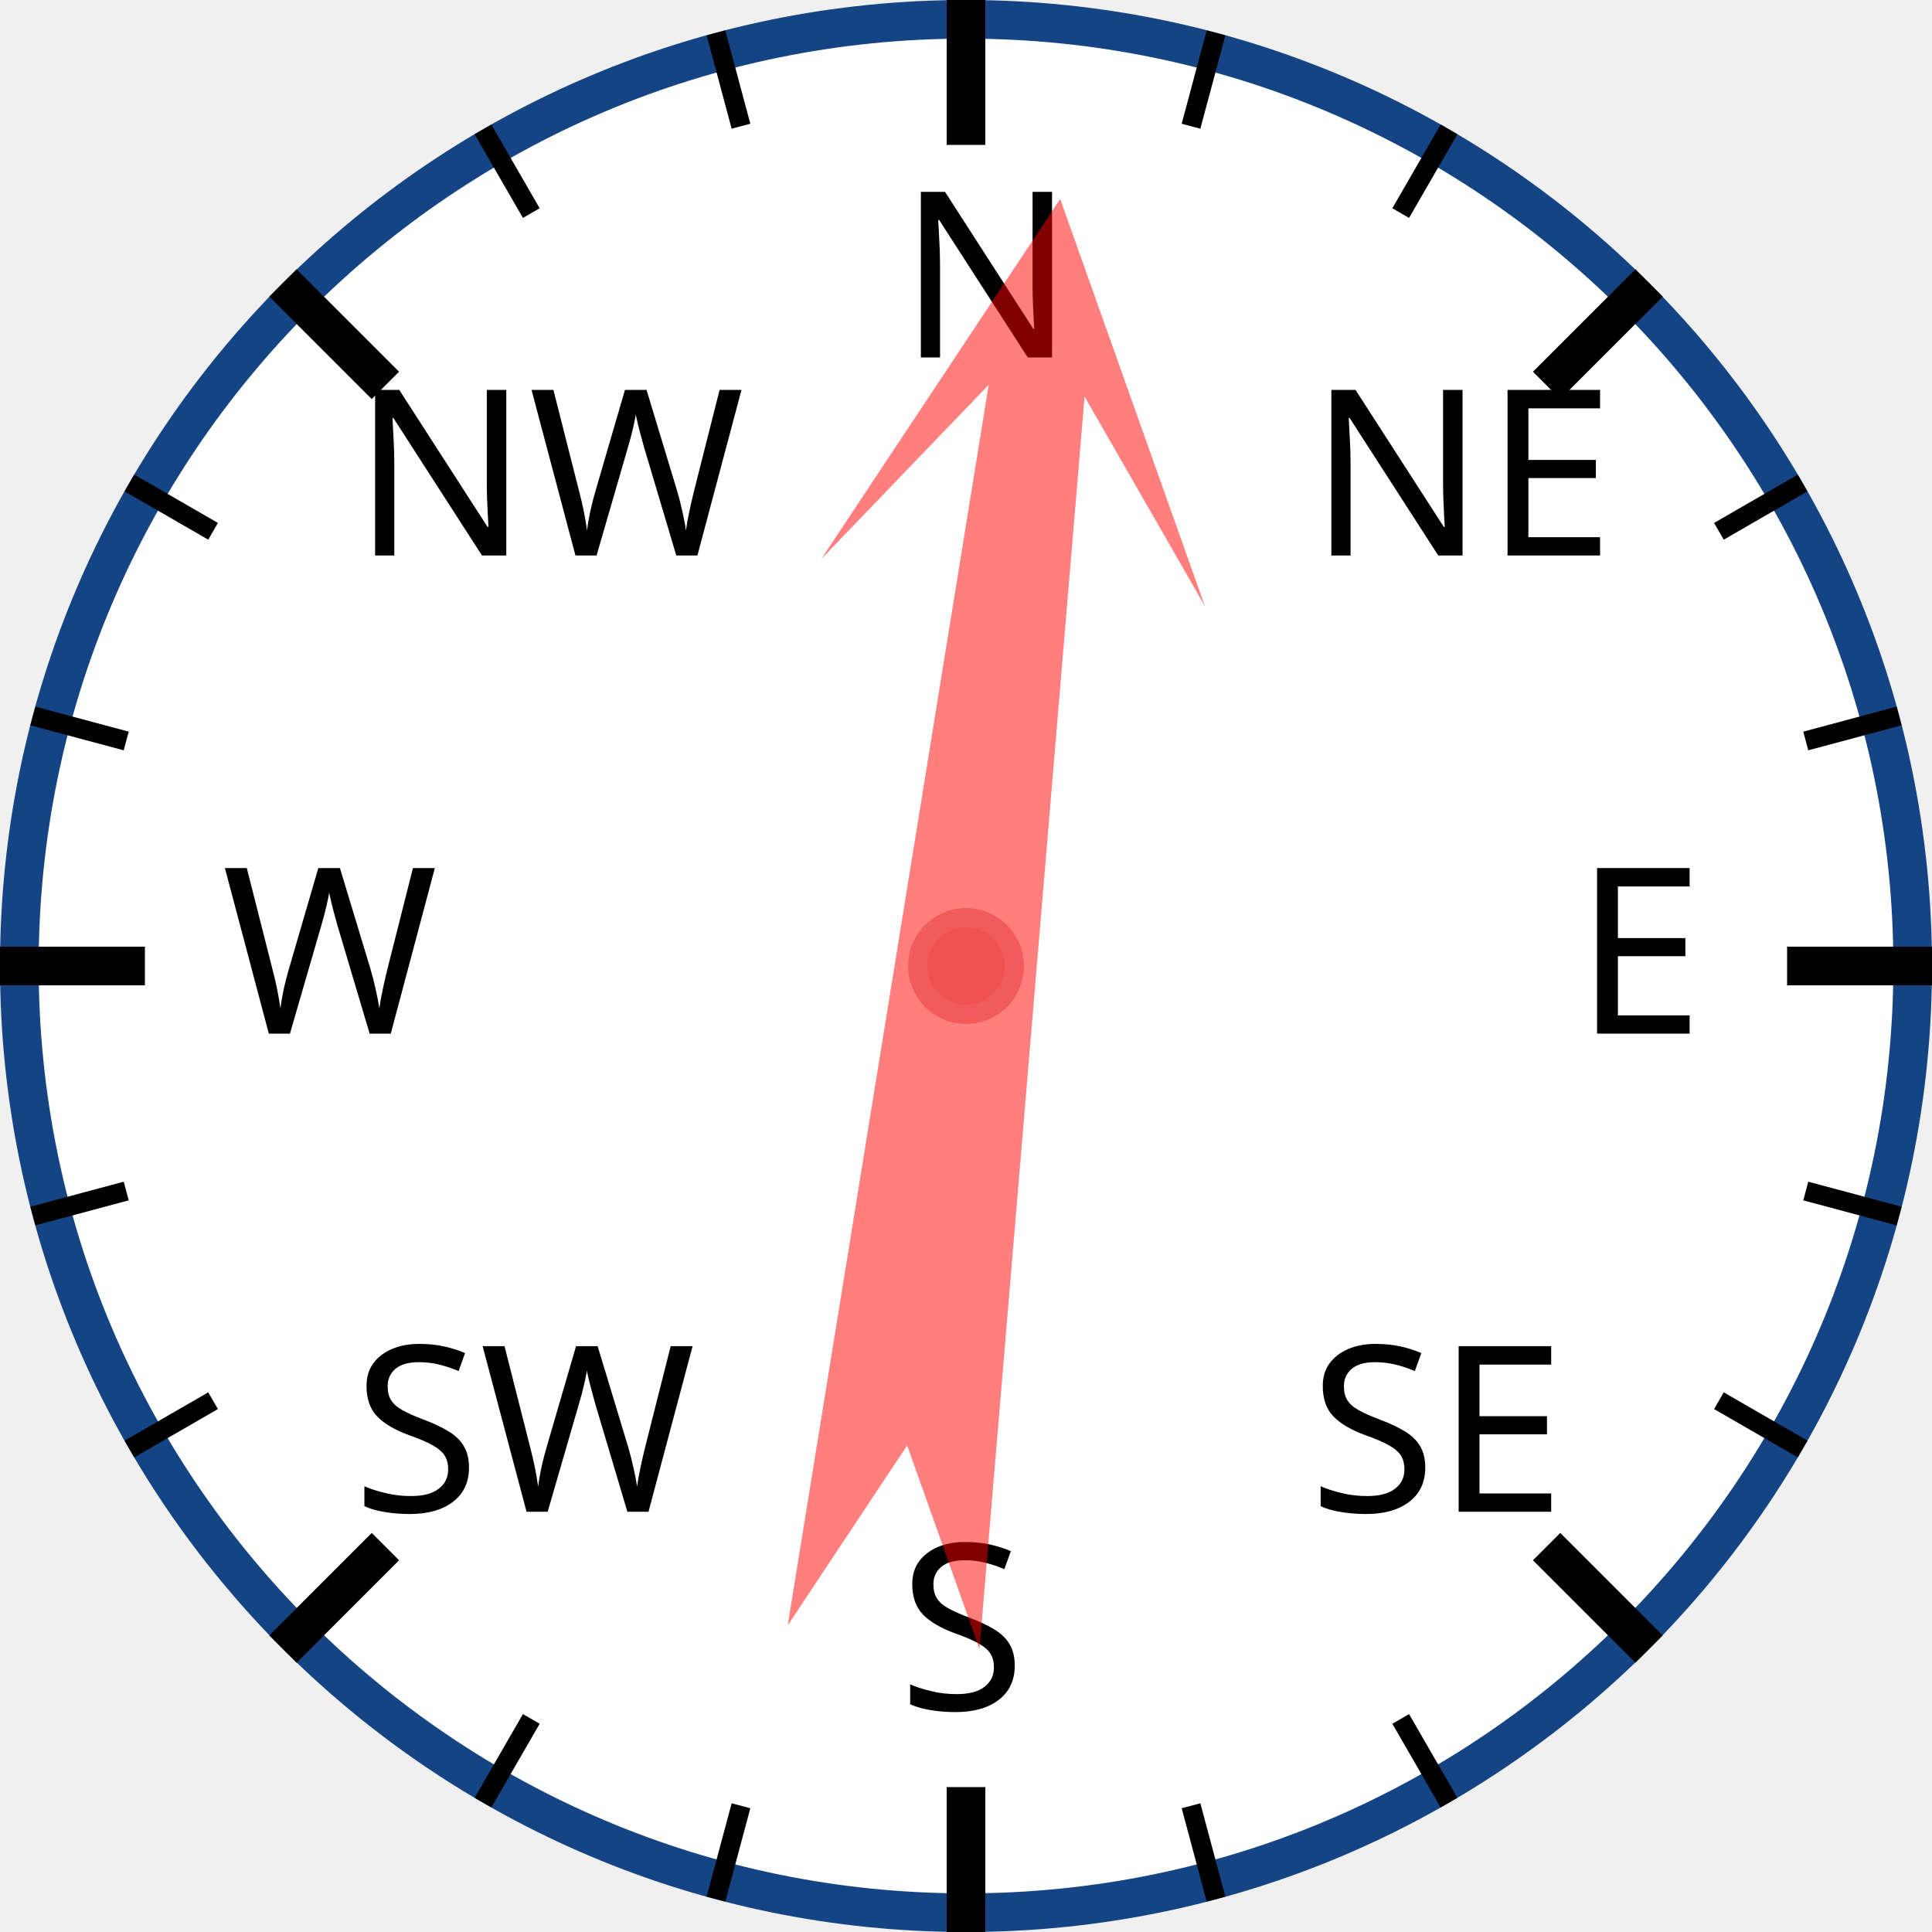
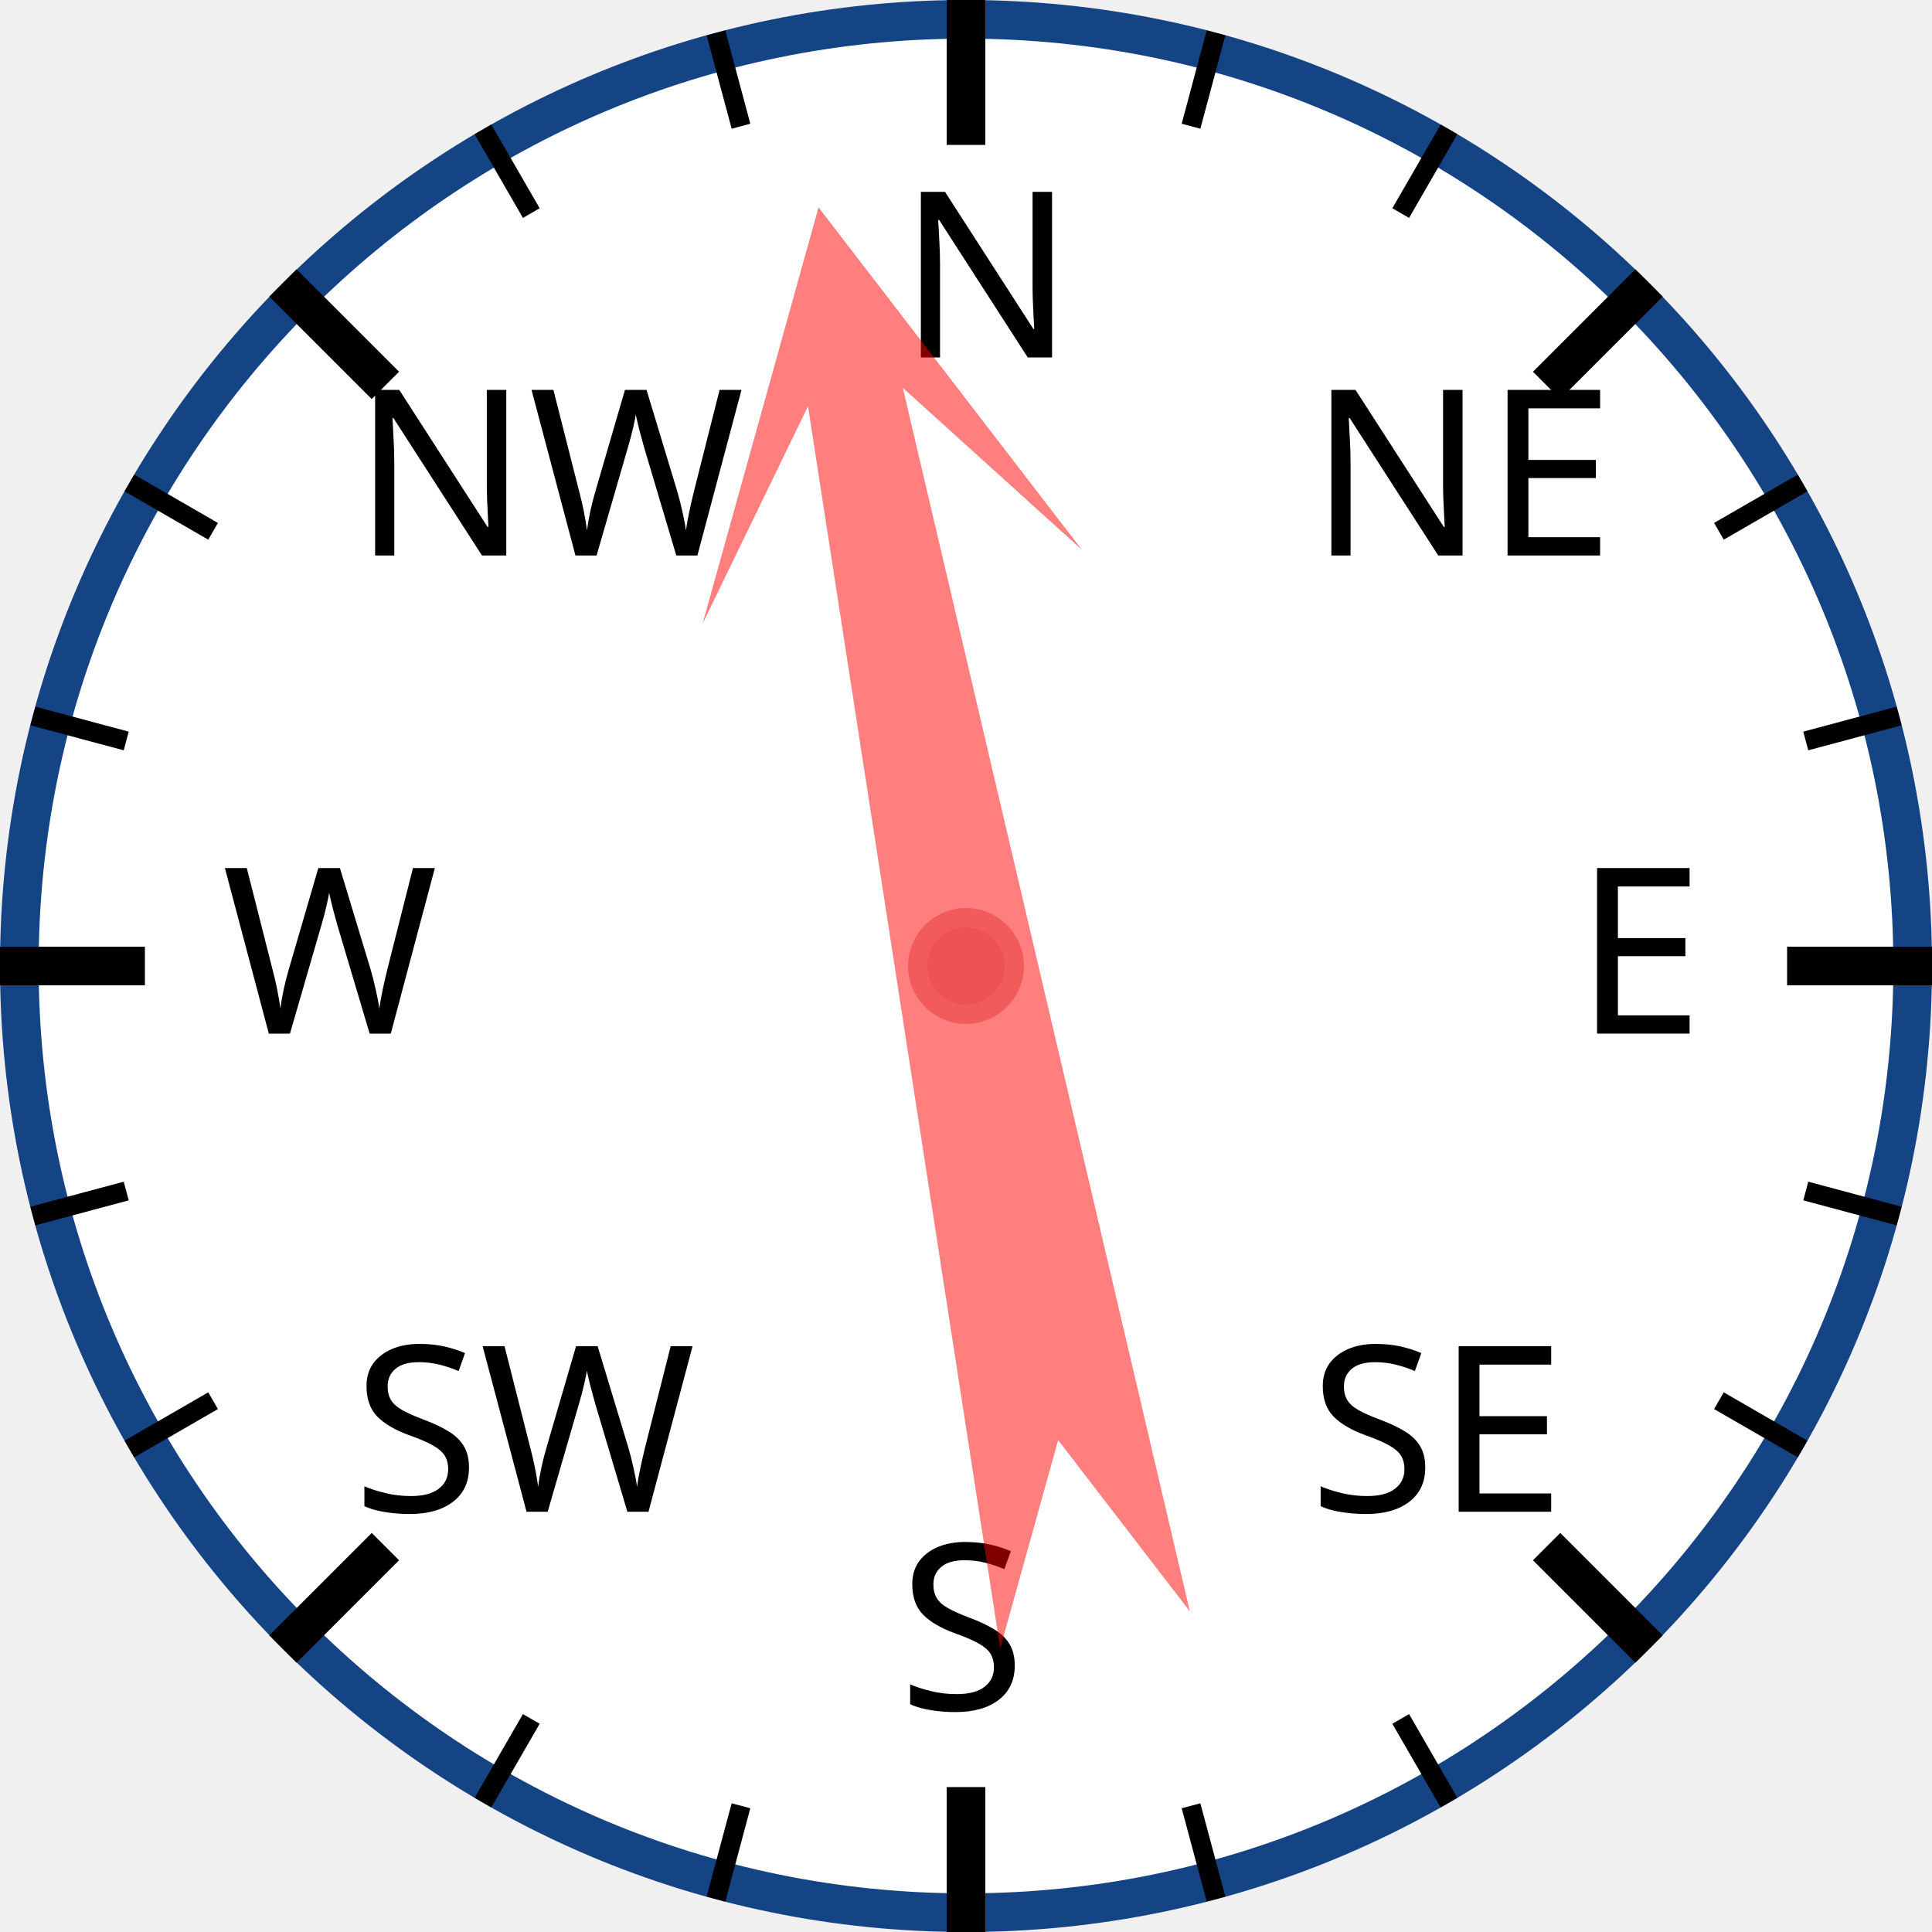
<svg xmlns="http://www.w3.org/2000/svg" width="120px" height="120px" viewBox="0 0 200 200">
  <circle cx="100" cy="100" r="98" style="fill: white; stroke: #154485; stroke-width: 4;" />
  <text x="93.0" y="37.0" style="font-family: sans-serif; font-size: 18pt;">N</text>
  <line x1="100.0" y1="0.0" x2="100.0" y2="15.0" style="stroke: black; stroke-width: 4;" />
  <line x1="74.118" y1="3.407" x2="76.706" y2="13.067" style="stroke: black; stroke-width: 2;" />
  <line x1="50" y1="13.397" x2="55" y2="22.058" style="stroke: black; stroke-width: 2;" />
  <text x="36.503" y="57.503" style="font-family: sans-serif; font-size: 18pt;">NW</text>
  <line x1="29.289" y1="29.289" x2="39.896" y2="39.896" style="stroke: black; stroke-width: 4;" />
  <line x1="13.397" y1="50" x2="22.058" y2="55" style="stroke: black; stroke-width: 2;" />
  <line x1="3.407" y1="74.118" x2="13.067" y2="76.706" style="stroke: black; stroke-width: 2;" />
  <text x="23.0" y="107.0" style="font-family: sans-serif; font-size: 18pt;">W</text>
  <line x1="0.0" y1="100.0" x2="15.0" y2="100.0" style="stroke: black; stroke-width: 4;" />
  <line x1="3.407" y1="125.882" x2="13.067" y2="123.294" style="stroke: black; stroke-width: 2;" />
  <line x1="13.397" y1="150" x2="22.058" y2="145" style="stroke: black; stroke-width: 2;" />
  <text x="36.503" y="156.497" style="font-family: sans-serif; font-size: 18pt;">SW</text>
  <line x1="29.289" y1="170.711" x2="39.896" y2="160.104" style="stroke: black; stroke-width: 4;" />
  <line x1="50" y1="186.603" x2="55" y2="177.942" style="stroke: black; stroke-width: 2;" />
  <line x1="74.118" y1="196.593" x2="76.706" y2="186.933" style="stroke: black; stroke-width: 2;" />
  <text x="93" y="177.0" style="font-family: sans-serif; font-size: 18pt;">S</text>
  <line x1="100" y1="200.0" x2="100" y2="185.0" style="stroke: black; stroke-width: 4;" />
  <line x1="125.882" y1="196.593" x2="123.294" y2="186.933" style="stroke: black; stroke-width: 2;" />
  <line x1="150.0" y1="186.603" x2="145.0" y2="177.942" style="stroke: black; stroke-width: 2;" />
  <text x="135.497" y="156.497" style="font-family: sans-serif; font-size: 18pt;">SE</text>
  <line x1="170.711" y1="170.711" x2="160.104" y2="160.104" style="stroke: black; stroke-width: 4;" />
  <line x1="186.603" y1="150" x2="177.942" y2="145" style="stroke: black; stroke-width: 2;" />
  <line x1="196.593" y1="125.882" x2="186.933" y2="123.294" style="stroke: black; stroke-width: 2;" />
  <text x="163.0" y="107" style="font-family: sans-serif; font-size: 18pt;">E</text>
  <line x1="200.0" y1="100" x2="185.0" y2="100" style="stroke: black; stroke-width: 4;" />
  <line x1="196.593" y1="74.118" x2="186.933" y2="76.706" style="stroke: black; stroke-width: 2;" />
  <line x1="186.603" y1="50" x2="177.942" y2="55" style="stroke: black; stroke-width: 2;" />
  <text x="135.497" y="57.503" style="font-family: sans-serif; font-size: 18pt;">NE</text>
  <line x1="170.711" y1="29.289" x2="160.104" y2="39.896" style="stroke: black; stroke-width: 4;" />
  <line x1="150" y1="13.397" x2="145" y2="22.058" style="stroke: black; stroke-width: 2;" />
  <line x1="125.882" y1="3.407" x2="123.294" y2="13.067" style="stroke: black; stroke-width: 2;" />
-   <polygon points="100 20 120 60 105 40 110 170 100 150 90 170 95 40 80 60" style="fill: red; fill-opacity: 0.5;" transform="rotate(7,100,100)" />
+   <polygon points="100 20 120 60 105 40 110 170 100 150 90 170 95 40 80 60" style="fill: red; fill-opacity: 0.5;" transform="rotate(349,100,100)" />
  <circle cx="100" cy="100" r="5" style="fill: #EE5252; stroke: #F25B5B; stroke-width: 2;" />
</svg>
